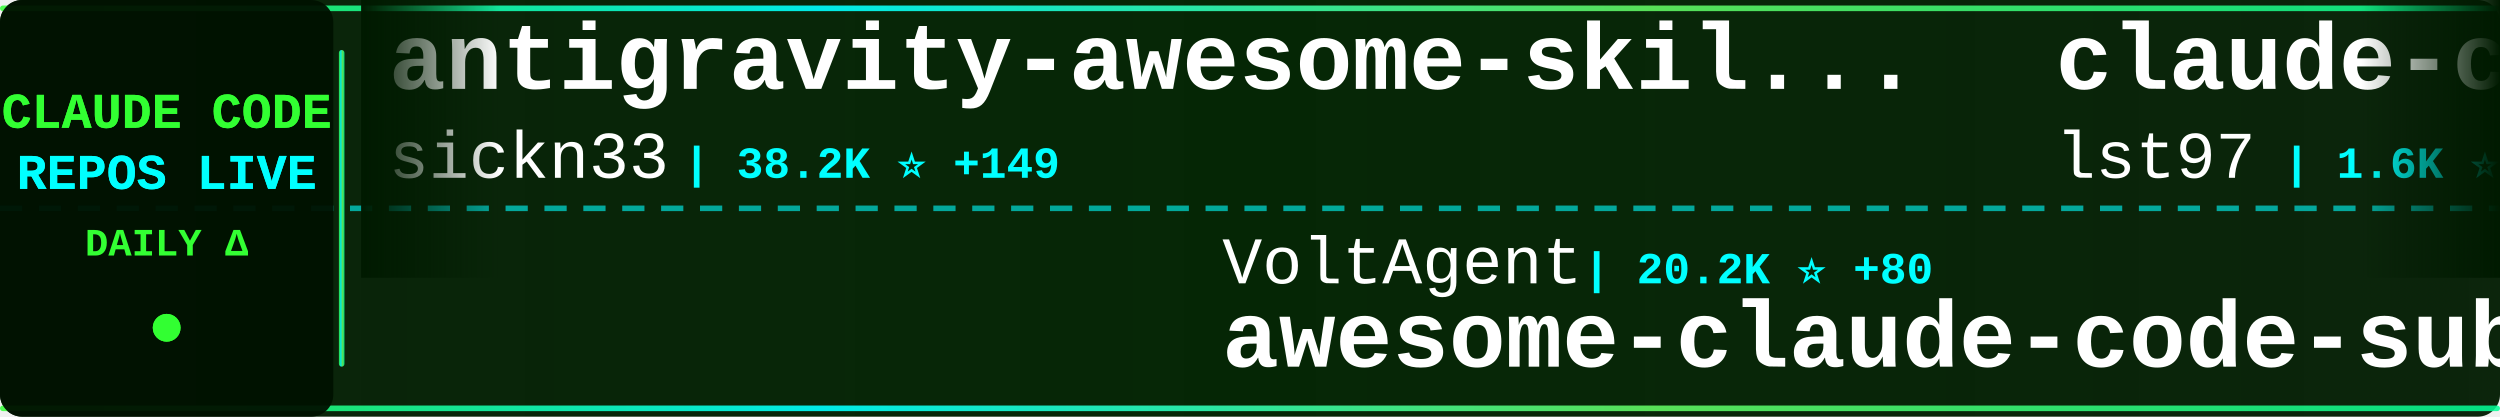
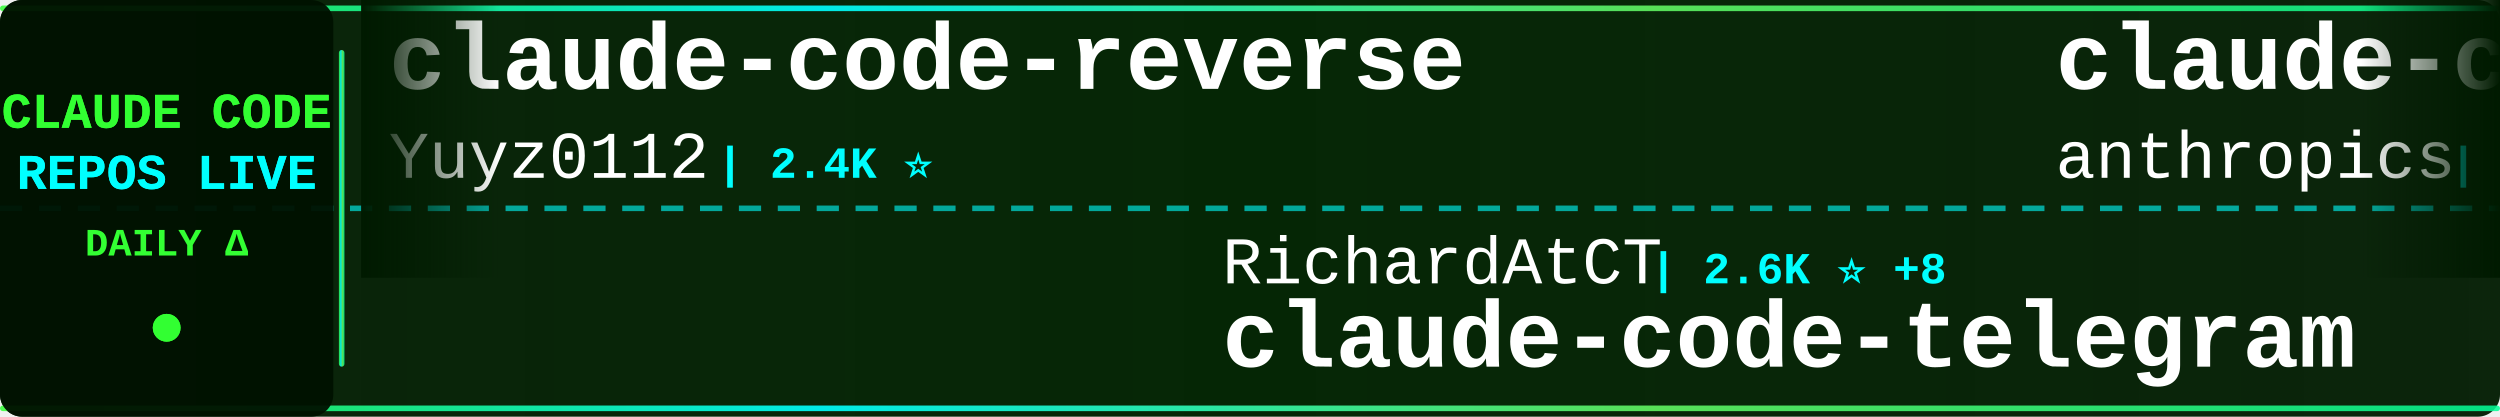
<svg xmlns="http://www.w3.org/2000/svg" width="900" height="150">
  <defs>
    <linearGradient id="tickerBg" x1="0%" y1="0%" x2="100%" y2="0%">
      <stop offset="0%" style="stop-color:#001a00;stop-opacity:0.95" />
      <stop offset="50%" style="stop-color:#002200;stop-opacity:0.98" />
      <stop offset="100%" style="stop-color:#001a00;stop-opacity:0.95" />
    </linearGradient>
    <linearGradient id="borderGrad" x1="0%" y1="0%" x2="100%" y2="0%">
      <stop offset="0%" style="stop-color:#33ff33;stop-opacity:0.85">
        <animate attributeName="stop-opacity" values="0.85;1;0.85" dur="2s" repeatCount="indefinite" />
      </stop>
      <stop offset="33%" style="stop-color:#00ffff;stop-opacity:0.9">
        <animate attributeName="stop-opacity" values="0.9;1;0.9" dur="2.2s" repeatCount="indefinite" />
      </stop>
      <stop offset="66%" style="stop-color:#66ff66;stop-opacity:0.85">
        <animate attributeName="stop-opacity" values="0.85;1;0.85" dur="1.8s" repeatCount="indefinite" />
      </stop>
      <stop offset="100%" style="stop-color:#00ff99;stop-opacity:0.85">
        <animate attributeName="stop-opacity" values="0.85;1;0.85" dur="2s" repeatCount="indefinite" />
      </stop>
    </linearGradient>
    <filter id="textGlow">
      <feGaussianBlur stdDeviation="0.1" result="coloredBlur" />
      <feMerge>
        <feMergeNode in="coloredBlur" />
        <feMergeNode in="SourceGraphic" />
      </feMerge>
    </filter>
    <filter id="metricGlow">
      <feGaussianBlur stdDeviation="0.2" result="coloredBlur" />
      <feMerge>
        <feMergeNode in="coloredBlur" />
        <feMergeNode in="SourceGraphic" />
      </feMerge>
    </filter>
    <linearGradient id="leftFade" x1="0%" y1="0%" x2="100%" y2="0%">
      <stop offset="0%" style="stop-color:#001a00;stop-opacity:1" />
      <stop offset="100%" style="stop-color:#001a00;stop-opacity:0" />
    </linearGradient>
    <linearGradient id="rightFade" x1="0%" y1="0%" x2="100%" y2="0%">
      <stop offset="0%" style="stop-color:#001a00;stop-opacity:0" />
      <stop offset="100%" style="stop-color:#001a00;stop-opacity:1" />
    </linearGradient>
  </defs>
  <rect width="900" height="150" fill="url(#tickerBg)" rx="8" />
  <rect x="0" y="2" width="900" height="2" fill="url(#borderGrad)" rx="1" />
  <rect x="0" y="146" width="900" height="2" fill="url(#borderGrad)" rx="1" />
  <line x1="0" y1="75" x2="900" y2="75" stroke="#00ffff" stroke-width="2" stroke-dasharray="8 6" opacity="0.6" />
  <rect x="0" y="0" width="120" height="150" fill="#001100" opacity="0.95" rx="8" />
  <text x="60" y="46" font-family="'Courier New', monospace" font-size="18" font-weight="bold" fill="#33ff33" text-anchor="middle" filter="url(#textGlow)">
    CLAUDE CODE
  </text>
  <text x="60" y="68" font-family="'Courier New', monospace" font-size="18" font-weight="bold" fill="#00ffff" text-anchor="middle" filter="url(#textGlow)">
    REPOS LIVE
  </text>
  <text x="60" y="92" font-family="'Courier New', monospace" font-size="14" font-weight="bold" fill="#33ff33" text-anchor="middle">
    DAILY Δ
  </text>
  <circle cx="60" cy="118" r="5" fill="#33ff33" filter="url(#metricGlow)">
    <animate attributeName="r" values="4;6;4" dur="1.5s" repeatCount="indefinite" />
    <animate attributeName="opacity" values="0.6;1;0.6" dur="1.5s" repeatCount="indefinite" />
  </circle>
  <rect x="122" y="18" width="2" height="114" fill="url(#borderGrad)" rx="1" />
  <clipPath id="tickerClip">
    <rect x="130" y="0" width="770" height="150" />
  </clipPath>
  <g clip-path="url(#tickerClip)">
    <g id="tickerItems">
      <animateTransform attributeName="transform" attributeType="XML" type="translate" from="0 0" to="-3000 0" dur="54s" repeatCount="indefinite" />
      <g transform="translate(0, 0)">
-         <text x="140" y="32" font-family="'Courier New', monospace" font-size="34" font-weight="bold" fill="#ffffff">antigravity-awesome-skil...</text>
-         <text x="140" y="64" font-family="'Courier New', monospace" font-size="24" font-weight="normal" fill="#ffffff" opacity="1.0">sickn33</text>
-         <text x="246" y="64" font-family="'Courier New', monospace" font-size="16" font-weight="bold" fill="#00ffff"> | 38.2K ⭐ +149</text>
-       </g>
-       <g transform="translate(300, 0)">
-         <text x="140" y="102" font-family="'Courier New', monospace" font-size="24" font-weight="normal" fill="#ffffff" opacity="1.0">VoltAgent</text>
-         <text x="270" y="102" font-family="'Courier New', monospace" font-size="16" font-weight="bold" fill="#00ffff"> | 20.2K ⭐ +80</text>
-         <text x="140" y="132" font-family="'Courier New', monospace" font-size="34" font-weight="bold" fill="#ffffff">awesome-claude-code-suba...</text>
-       </g>
-       <g transform="translate(600, 0)">
-         <text x="140" y="32" font-family="'Courier New', monospace" font-size="34" font-weight="bold" fill="#ffffff">claude-code-sub-agents</text>
-         <text x="140" y="64" font-family="'Courier New', monospace" font-size="24" font-weight="normal" fill="#ffffff" opacity="1.0">lst97</text>
-         <text x="222" y="64" font-family="'Courier New', monospace" font-size="16" font-weight="bold" fill="#00ffff"> | 1.6K ⭐ +1</text>
-       </g>
-       <g transform="translate(900, 0)">
-         <text x="140" y="102" font-family="'Courier New', monospace" font-size="24" font-weight="normal" fill="#ffffff" opacity="1.0">farion1231</text>
-         <text x="282" y="102" font-family="'Courier New', monospace" font-size="16" font-weight="bold" fill="#00ffff"> | 76.4K ⭐ +918</text>
-         <text x="140" y="132" font-family="'Courier New', monospace" font-size="34" font-weight="bold" fill="#ffffff">cc-switch</text>
-       </g>
-       <g transform="translate(1200, 0)">
        <text x="140" y="32" font-family="'Courier New', monospace" font-size="34" font-weight="bold" fill="#ffffff">claude-code-reverse</text>
        <text x="140" y="64" font-family="'Courier New', monospace" font-size="24" font-weight="normal" fill="#ffffff" opacity="1.0">Yuyz0112</text>
        <text x="258" y="64" font-family="'Courier New', monospace" font-size="16" font-weight="bold" fill="#00ffff"> | 2.4K ⭐</text>
      </g>
-       <g transform="translate(1500, 0)">
+       <g transform="translate(300, 0)">
        <text x="140" y="102" font-family="'Courier New', monospace" font-size="24" font-weight="normal" fill="#ffffff" opacity="1.0">RichardAtCT</text>
-         <text x="294" y="102" font-family="'Courier New', monospace" font-size="16" font-weight="bold" fill="#00ffff"> | 2.6K ⭐ +7</text>
+         <text x="294" y="102" font-family="'Courier New', monospace" font-size="16" font-weight="bold" fill="#00ffff"> | 2.6K ⭐ +8</text>
        <text x="140" y="132" font-family="'Courier New', monospace" font-size="34" font-weight="bold" fill="#ffffff">claude-code-telegram</text>
      </g>
+       <g transform="translate(600, 0)">
+         <text x="140" y="32" font-family="'Courier New', monospace" font-size="34" font-weight="bold" fill="#ffffff">claude-code-security-rev...</text>
+         <text x="140" y="64" font-family="'Courier New', monospace" font-size="24" font-weight="normal" fill="#ffffff" opacity="1.0">anthropics</text>
+         <text x="282" y="64" font-family="'Courier New', monospace" font-size="16" font-weight="bold" fill="#00ffff"> | 4.7K ⭐ +14</text>
+       </g>
+       <g transform="translate(900, 0)">
+         <text x="140" y="102" font-family="'Courier New', monospace" font-size="24" font-weight="normal" fill="#ffffff" opacity="1.0">hangsman</text>
+         <text x="258" y="102" font-family="'Courier New', monospace" font-size="16" font-weight="bold" fill="#00ffff"> | 780 ⭐</text>
+         <text x="140" y="132" font-family="'Courier New', monospace" font-size="34" font-weight="bold" fill="#ffffff">claude-code-source</text>
+       </g>
+       <g transform="translate(1200, 0)">
+         <text x="140" y="32" font-family="'Courier New', monospace" font-size="34" font-weight="bold" fill="#ffffff">ClaudeCodeAgents</text>
+         <text x="140" y="64" font-family="'Courier New', monospace" font-size="24" font-weight="normal" fill="#ffffff" opacity="1.0">darcyegb</text>
+         <text x="258" y="64" font-family="'Courier New', monospace" font-size="16" font-weight="bold" fill="#00ffff"> | 700 ⭐</text>
+       </g>
+       <g transform="translate(1500, 0)">
+         <text x="140" y="102" font-family="'Courier New', monospace" font-size="24" font-weight="normal" fill="#ffffff" opacity="1.0">pedrohcgs</text>
+         <text x="270" y="102" font-family="'Courier New', monospace" font-size="16" font-weight="bold" fill="#00ffff"> | 1.1K ⭐ +2</text>
+         <text x="140" y="132" font-family="'Courier New', monospace" font-size="34" font-weight="bold" fill="#ffffff">claude-code-my-workflow</text>
+       </g>
      <g transform="translate(1800, 0)">
-         <text x="140" y="32" font-family="'Courier New', monospace" font-size="34" font-weight="bold" fill="#ffffff">claude-code-analysis</text>
-         <text x="140" y="64" font-family="'Courier New', monospace" font-size="24" font-weight="normal" fill="#ffffff" opacity="1.0">liuup</text>
-         <text x="222" y="64" font-family="'Courier New', monospace" font-size="16" font-weight="bold" fill="#00ffff"> | 2.6K ⭐ +32</text>
+         <text x="140" y="32" font-family="'Courier New', monospace" font-size="34" font-weight="bold" fill="#ffffff">claude-code-showcase</text>
+         <text x="140" y="64" font-family="'Courier New', monospace" font-size="24" font-weight="normal" fill="#ffffff" opacity="1.0">ChrisWiles</text>
+         <text x="282" y="64" font-family="'Courier New', monospace" font-size="16" font-weight="bold" fill="#00ffff"> | 5.9K ⭐ +4</text>
      </g>
      <g transform="translate(2100, 0)">
-         <text x="140" y="102" font-family="'Courier New', monospace" font-size="24" font-weight="normal" fill="#ffffff" opacity="1.0">ponponon</text>
-         <text x="258" y="102" font-family="'Courier New', monospace" font-size="16" font-weight="bold" fill="#00ffff"> | 2.2K ⭐ +1</text>
-         <text x="140" y="132" font-family="'Courier New', monospace" font-size="34" font-weight="bold" fill="#ffffff">claude_code_src</text>
+         <text x="140" y="102" font-family="'Courier New', monospace" font-size="24" font-weight="normal" fill="#ffffff" opacity="1.0">AICoderTudou</text>
+         <text x="306" y="102" font-family="'Courier New', monospace" font-size="16" font-weight="bold" fill="#00ffff"> | 502 ⭐</text>
+         <text x="140" y="132" font-family="'Courier New', monospace" font-size="34" font-weight="bold" fill="#ffffff">claude-code-tudou</text>
      </g>
      <g transform="translate(2400, 0)">
-         <text x="140" y="32" font-family="'Courier New', monospace" font-size="34" font-weight="bold" fill="#ffffff">andrej-karpathy-skills</text>
-         <text x="140" y="64" font-family="'Courier New', monospace" font-size="24" font-weight="normal" fill="#ffffff" opacity="1.0">multica-ai</text>
-         <text x="282" y="64" font-family="'Courier New', monospace" font-size="16" font-weight="bold" fill="#00ffff"> | 140.5K ⭐ +2.8K</text>
+         <text x="140" y="32" font-family="'Courier New', monospace" font-size="34" font-weight="bold" fill="#ffffff">claude-code-webui</text>
+         <text x="140" y="64" font-family="'Courier New', monospace" font-size="24" font-weight="normal" fill="#ffffff" opacity="1.0">sugyan</text>
+         <text x="234" y="64" font-family="'Courier New', monospace" font-size="16" font-weight="bold" fill="#00ffff"> | 1.1K ⭐ +5</text>
      </g>
      <g transform="translate(2700, 0)">
-         <text x="140" y="102" font-family="'Courier New', monospace" font-size="24" font-weight="normal" fill="#ffffff" opacity="1.0">https-deeplearning-ai</text>
-         <text x="414" y="102" font-family="'Courier New', monospace" font-size="16" font-weight="bold" fill="#00ffff"> | 514 ⭐</text>
-         <text x="140" y="132" font-family="'Courier New', monospace" font-size="34" font-weight="bold" fill="#ffffff">sc-claude-code-files</text>
+         <text x="140" y="102" font-family="'Courier New', monospace" font-size="24" font-weight="normal" fill="#ffffff" opacity="1.0">Yeachan-Heo</text>
+         <text x="294" y="102" font-family="'Courier New', monospace" font-size="16" font-weight="bold" fill="#00ffff"> | 34.4K ⭐ +136</text>
+         <text x="140" y="132" font-family="'Courier New', monospace" font-size="34" font-weight="bold" fill="#ffffff">oh-my-claudecode</text>
      </g>
      <g transform="translate(3000, 0)">
-         <text x="140" y="32" font-family="'Courier New', monospace" font-size="34" font-weight="bold" fill="#ffffff">antigravity-awesome-skil...</text>
-         <text x="140" y="64" font-family="'Courier New', monospace" font-size="24" font-weight="normal" fill="#ffffff" opacity="1.0">sickn33</text>
-         <text x="246" y="64" font-family="'Courier New', monospace" font-size="16" font-weight="bold" fill="#00ffff"> | 38.2K ⭐ +149</text>
+         <text x="140" y="32" font-family="'Courier New', monospace" font-size="34" font-weight="bold" fill="#ffffff">claude-code-reverse</text>
+         <text x="140" y="64" font-family="'Courier New', monospace" font-size="24" font-weight="normal" fill="#ffffff" opacity="1.0">Yuyz0112</text>
+         <text x="258" y="64" font-family="'Courier New', monospace" font-size="16" font-weight="bold" fill="#00ffff"> | 2.4K ⭐</text>
      </g>
      <g transform="translate(3300, 0)">
-         <text x="140" y="102" font-family="'Courier New', monospace" font-size="24" font-weight="normal" fill="#ffffff" opacity="1.0">VoltAgent</text>
-         <text x="270" y="102" font-family="'Courier New', monospace" font-size="16" font-weight="bold" fill="#00ffff"> | 20.2K ⭐ +80</text>
-         <text x="140" y="132" font-family="'Courier New', monospace" font-size="34" font-weight="bold" fill="#ffffff">awesome-claude-code-suba...</text>
+         <text x="140" y="102" font-family="'Courier New', monospace" font-size="24" font-weight="normal" fill="#ffffff" opacity="1.0">RichardAtCT</text>
+         <text x="294" y="102" font-family="'Courier New', monospace" font-size="16" font-weight="bold" fill="#00ffff"> | 2.6K ⭐ +8</text>
+         <text x="140" y="132" font-family="'Courier New', monospace" font-size="34" font-weight="bold" fill="#ffffff">claude-code-telegram</text>
      </g>
      <g transform="translate(3600, 0)">
-         <text x="140" y="32" font-family="'Courier New', monospace" font-size="34" font-weight="bold" fill="#ffffff">claude-code-sub-agents</text>
-         <text x="140" y="64" font-family="'Courier New', monospace" font-size="24" font-weight="normal" fill="#ffffff" opacity="1.0">lst97</text>
-         <text x="222" y="64" font-family="'Courier New', monospace" font-size="16" font-weight="bold" fill="#00ffff"> | 1.6K ⭐ +1</text>
+         <text x="140" y="32" font-family="'Courier New', monospace" font-size="34" font-weight="bold" fill="#ffffff">claude-code-security-rev...</text>
+         <text x="140" y="64" font-family="'Courier New', monospace" font-size="24" font-weight="normal" fill="#ffffff" opacity="1.0">anthropics</text>
+         <text x="282" y="64" font-family="'Courier New', monospace" font-size="16" font-weight="bold" fill="#00ffff"> | 4.7K ⭐ +14</text>
      </g>
      <g transform="translate(3900, 0)">
-         <text x="140" y="102" font-family="'Courier New', monospace" font-size="24" font-weight="normal" fill="#ffffff" opacity="1.0">farion1231</text>
-         <text x="282" y="102" font-family="'Courier New', monospace" font-size="16" font-weight="bold" fill="#00ffff"> | 76.4K ⭐ +918</text>
-         <text x="140" y="132" font-family="'Courier New', monospace" font-size="34" font-weight="bold" fill="#ffffff">cc-switch</text>
+         <text x="140" y="102" font-family="'Courier New', monospace" font-size="24" font-weight="normal" fill="#ffffff" opacity="1.0">hangsman</text>
+         <text x="258" y="102" font-family="'Courier New', monospace" font-size="16" font-weight="bold" fill="#00ffff"> | 780 ⭐</text>
+         <text x="140" y="132" font-family="'Courier New', monospace" font-size="34" font-weight="bold" fill="#ffffff">claude-code-source</text>
      </g>
    </g>
  </g>
  <rect x="130" y="0" width="50" height="100" fill="url(#leftFade)" />
  <rect x="850" y="0" width="50" height="100" fill="url(#rightFade)" />
</svg>
